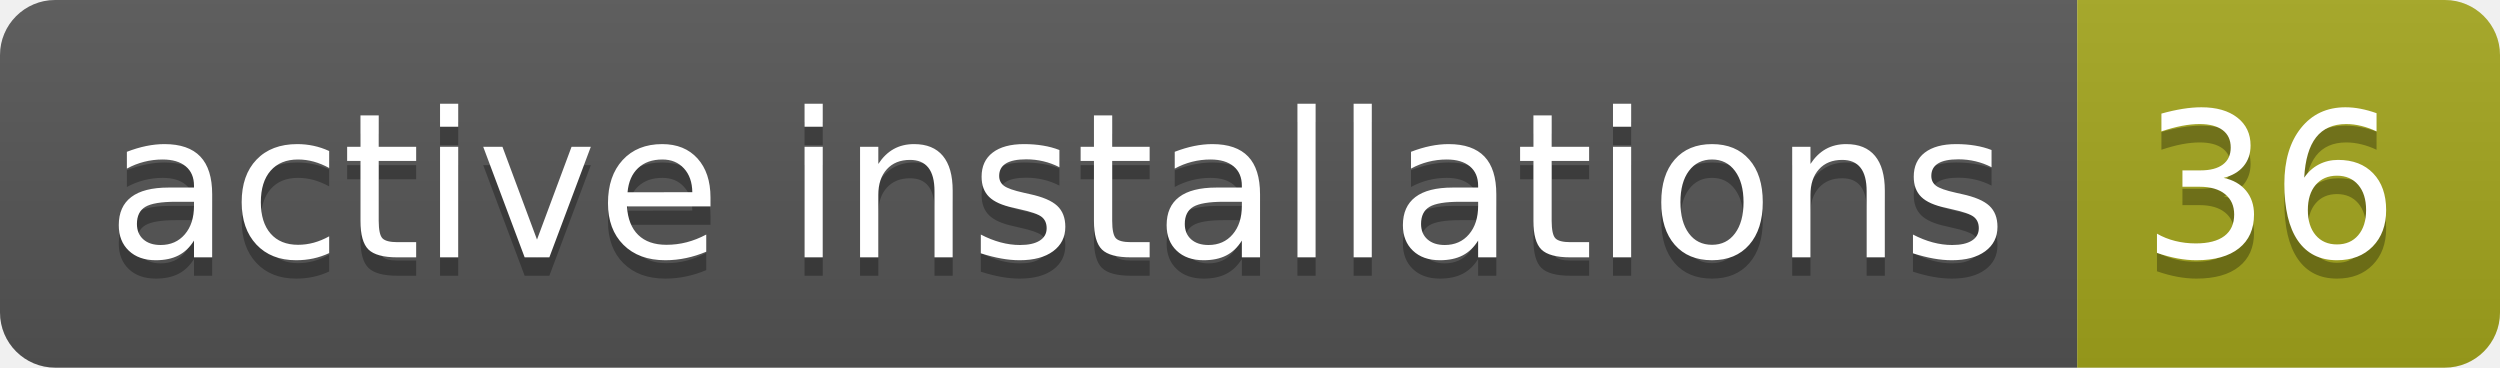
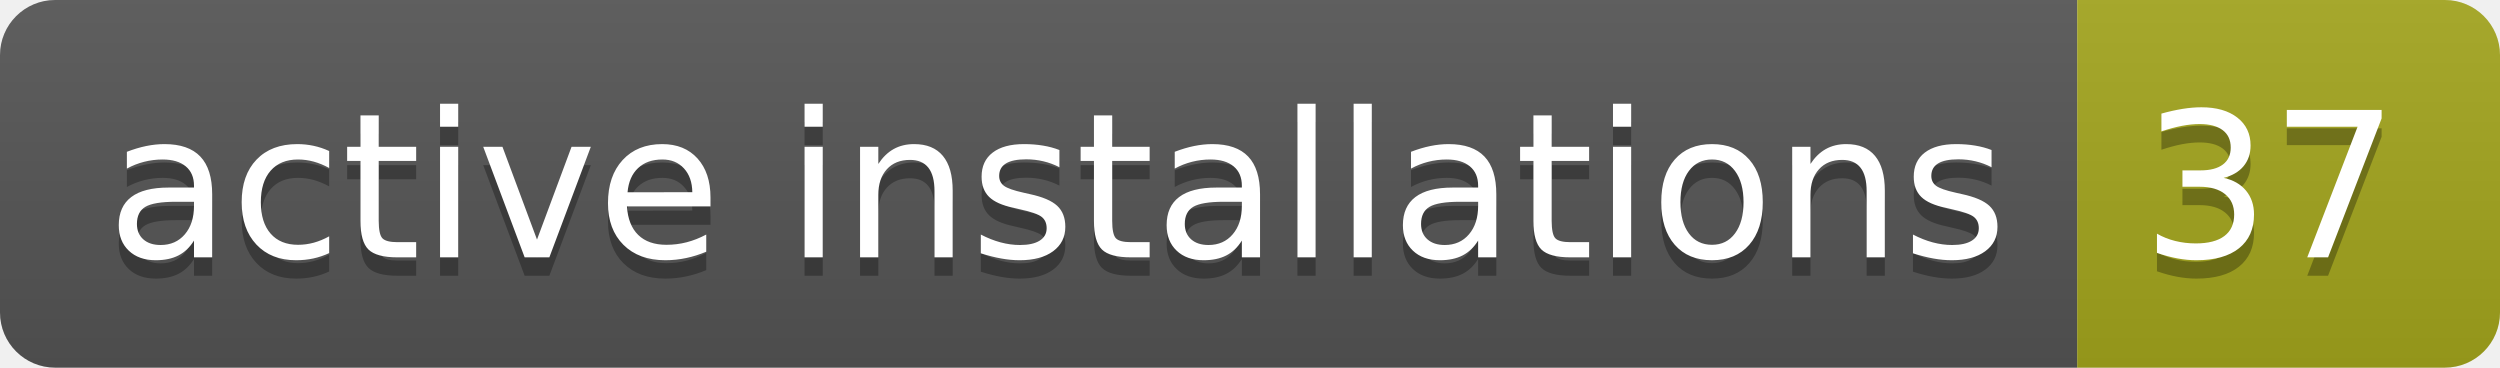
- <svg xmlns="http://www.w3.org/2000/svg" width="136" height="20" role="img" aria-label="active installations: 36">
+ <svg xmlns="http://www.w3.org/2000/svg" width="136" height="20" role="img" aria-label="active installations: 37">
  <linearGradient id="s" x2="0" y2="100%">
    <stop offset="0" stop-color="#bbb" stop-opacity=".1" />
    <stop offset="1" stop-opacity=".1" />
  </linearGradient>
  <clipPath id="r">
    <rect width="136" height="20" rx="3" fill="#fff" />
  </clipPath>
  <g clip-path="url(#r)">
    <rect width="113" height="20" fill="#555" />
    <rect x="113" width="23" height="20" fill="#a4a61d" />
    <rect width="136" height="20" fill="url(#s)" />
  </g>
  <g fill="#fff" text-anchor="middle" font-family="Verdana,Geneva,DejaVu Sans,sans-serif" text-rendering="geometricPrecision" font-size="110">
    <text aria-hidden="true" x="575" y="150" fill="#010101" fill-opacity=".3" transform="scale(.1)" textLength="1030">active installations</text>
    <text x="575" y="140" transform="scale(.1)" fill="#fff" textLength="1030">active installations</text>
-     <text aria-hidden="true" x="1235" y="150" fill="#010101" fill-opacity=".3" transform="scale(.1)" textLength="130">36</text>
-     <text x="1235" y="140" transform="scale(.1)" fill="#fff" textLength="130">36</text>
+     <text aria-hidden="true" x="1235" y="150" fill="#010101" fill-opacity=".3" transform="scale(.1)" textLength="130">37</text>
+     <text x="1235" y="140" transform="scale(.1)" fill="#fff" textLength="130">37</text>
  </g>
</svg>
